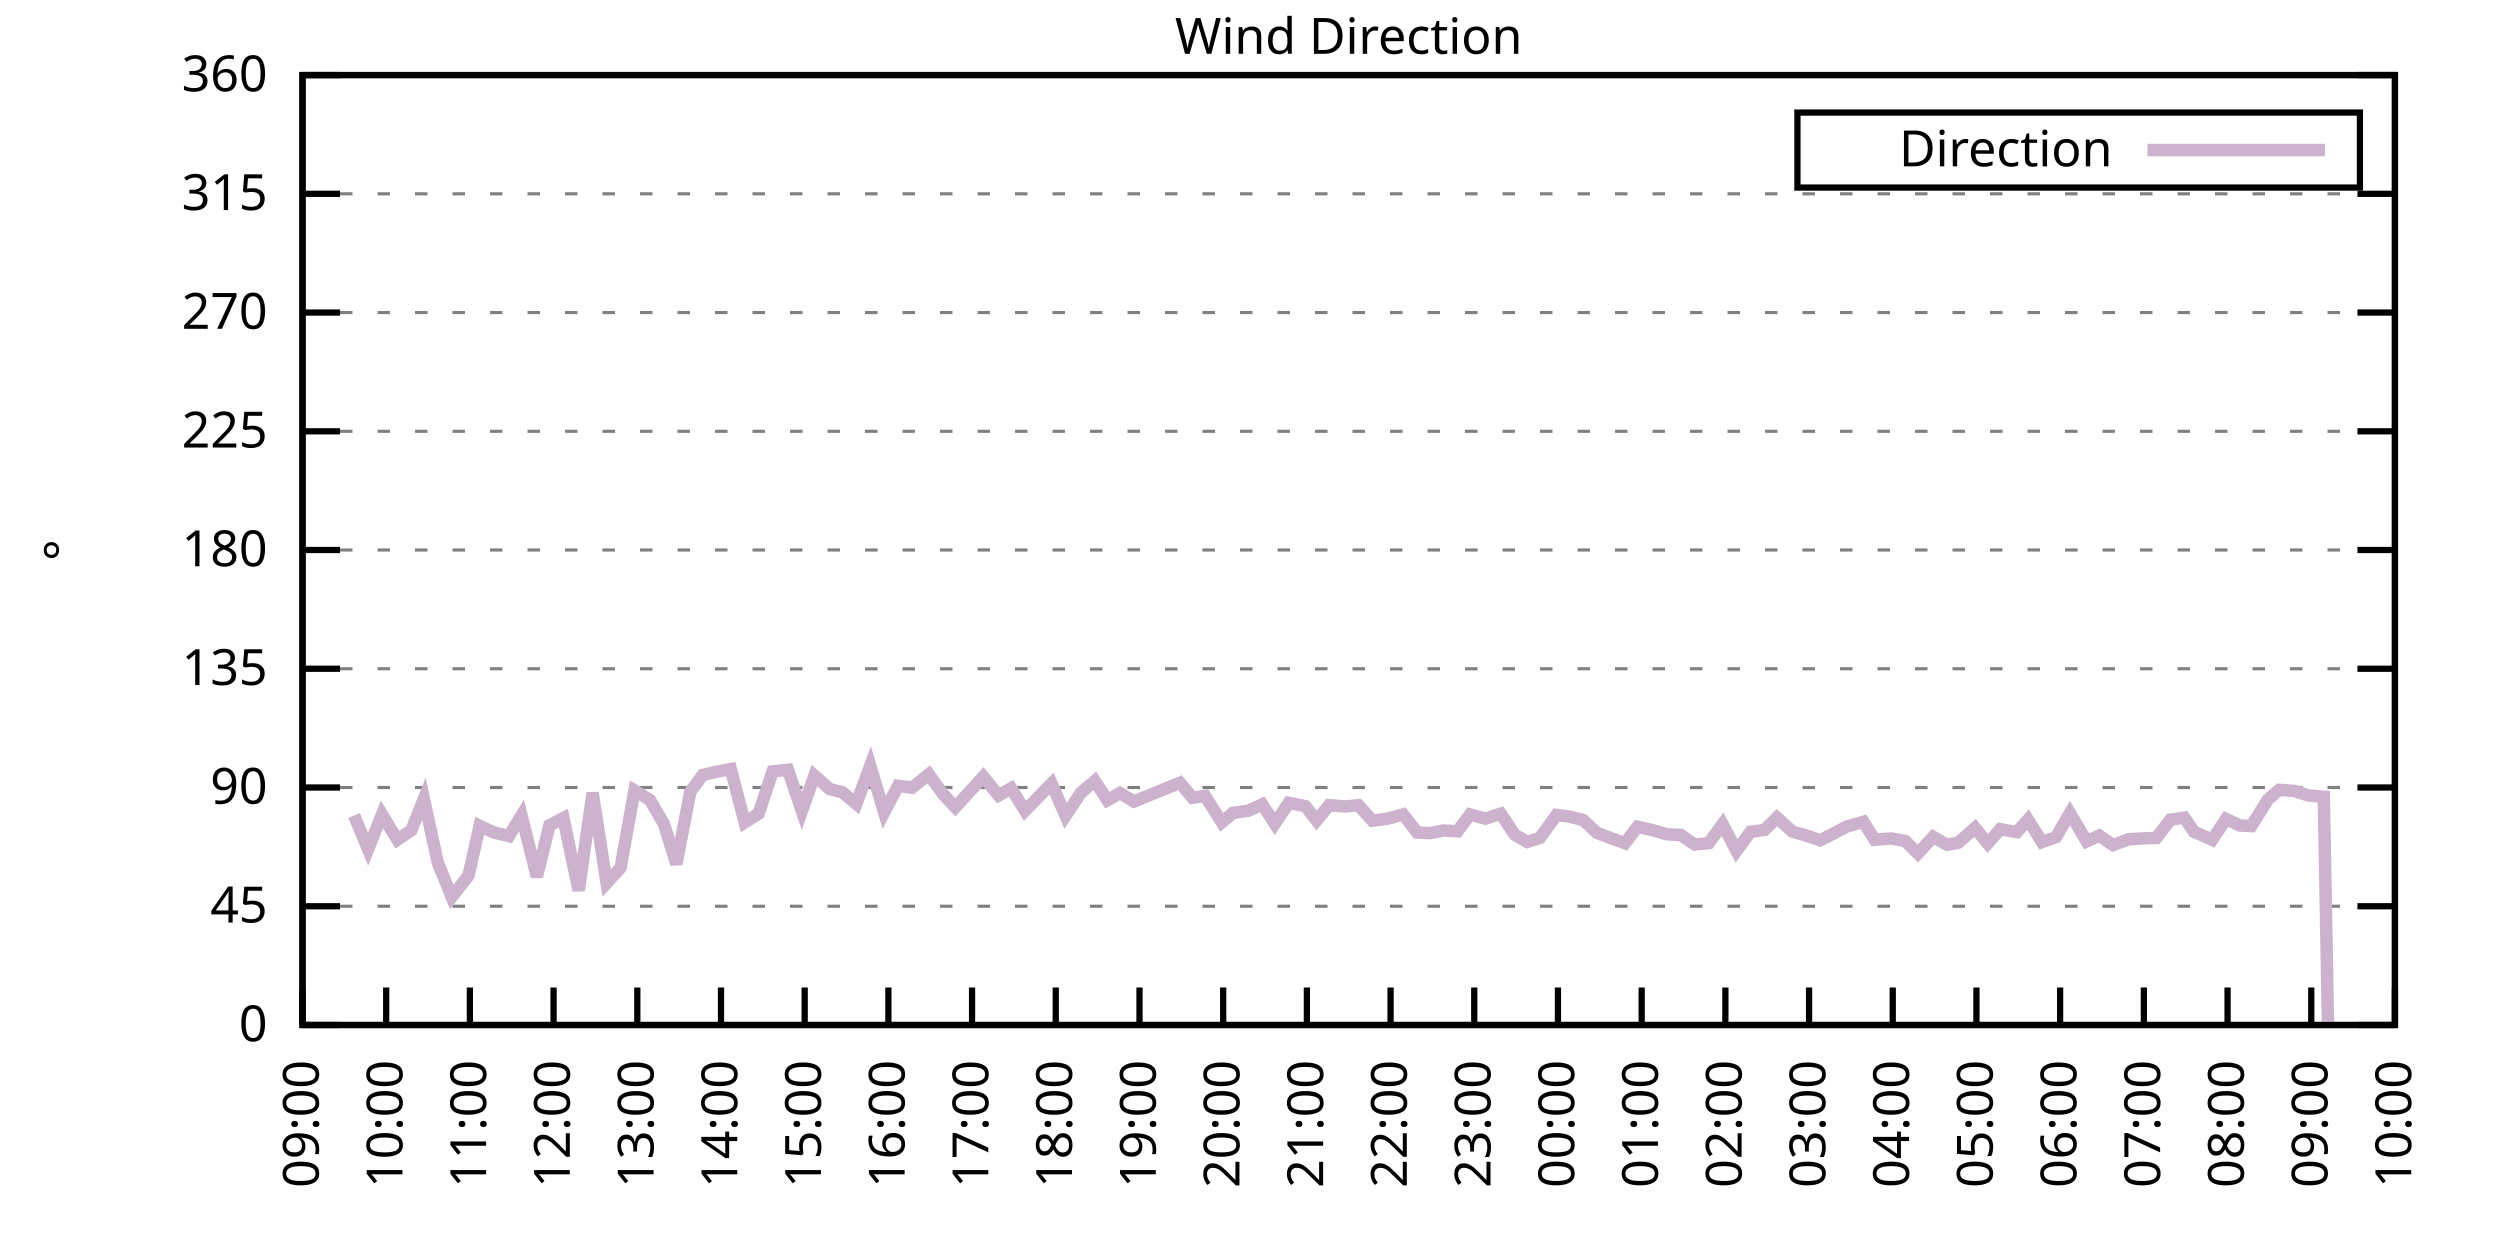
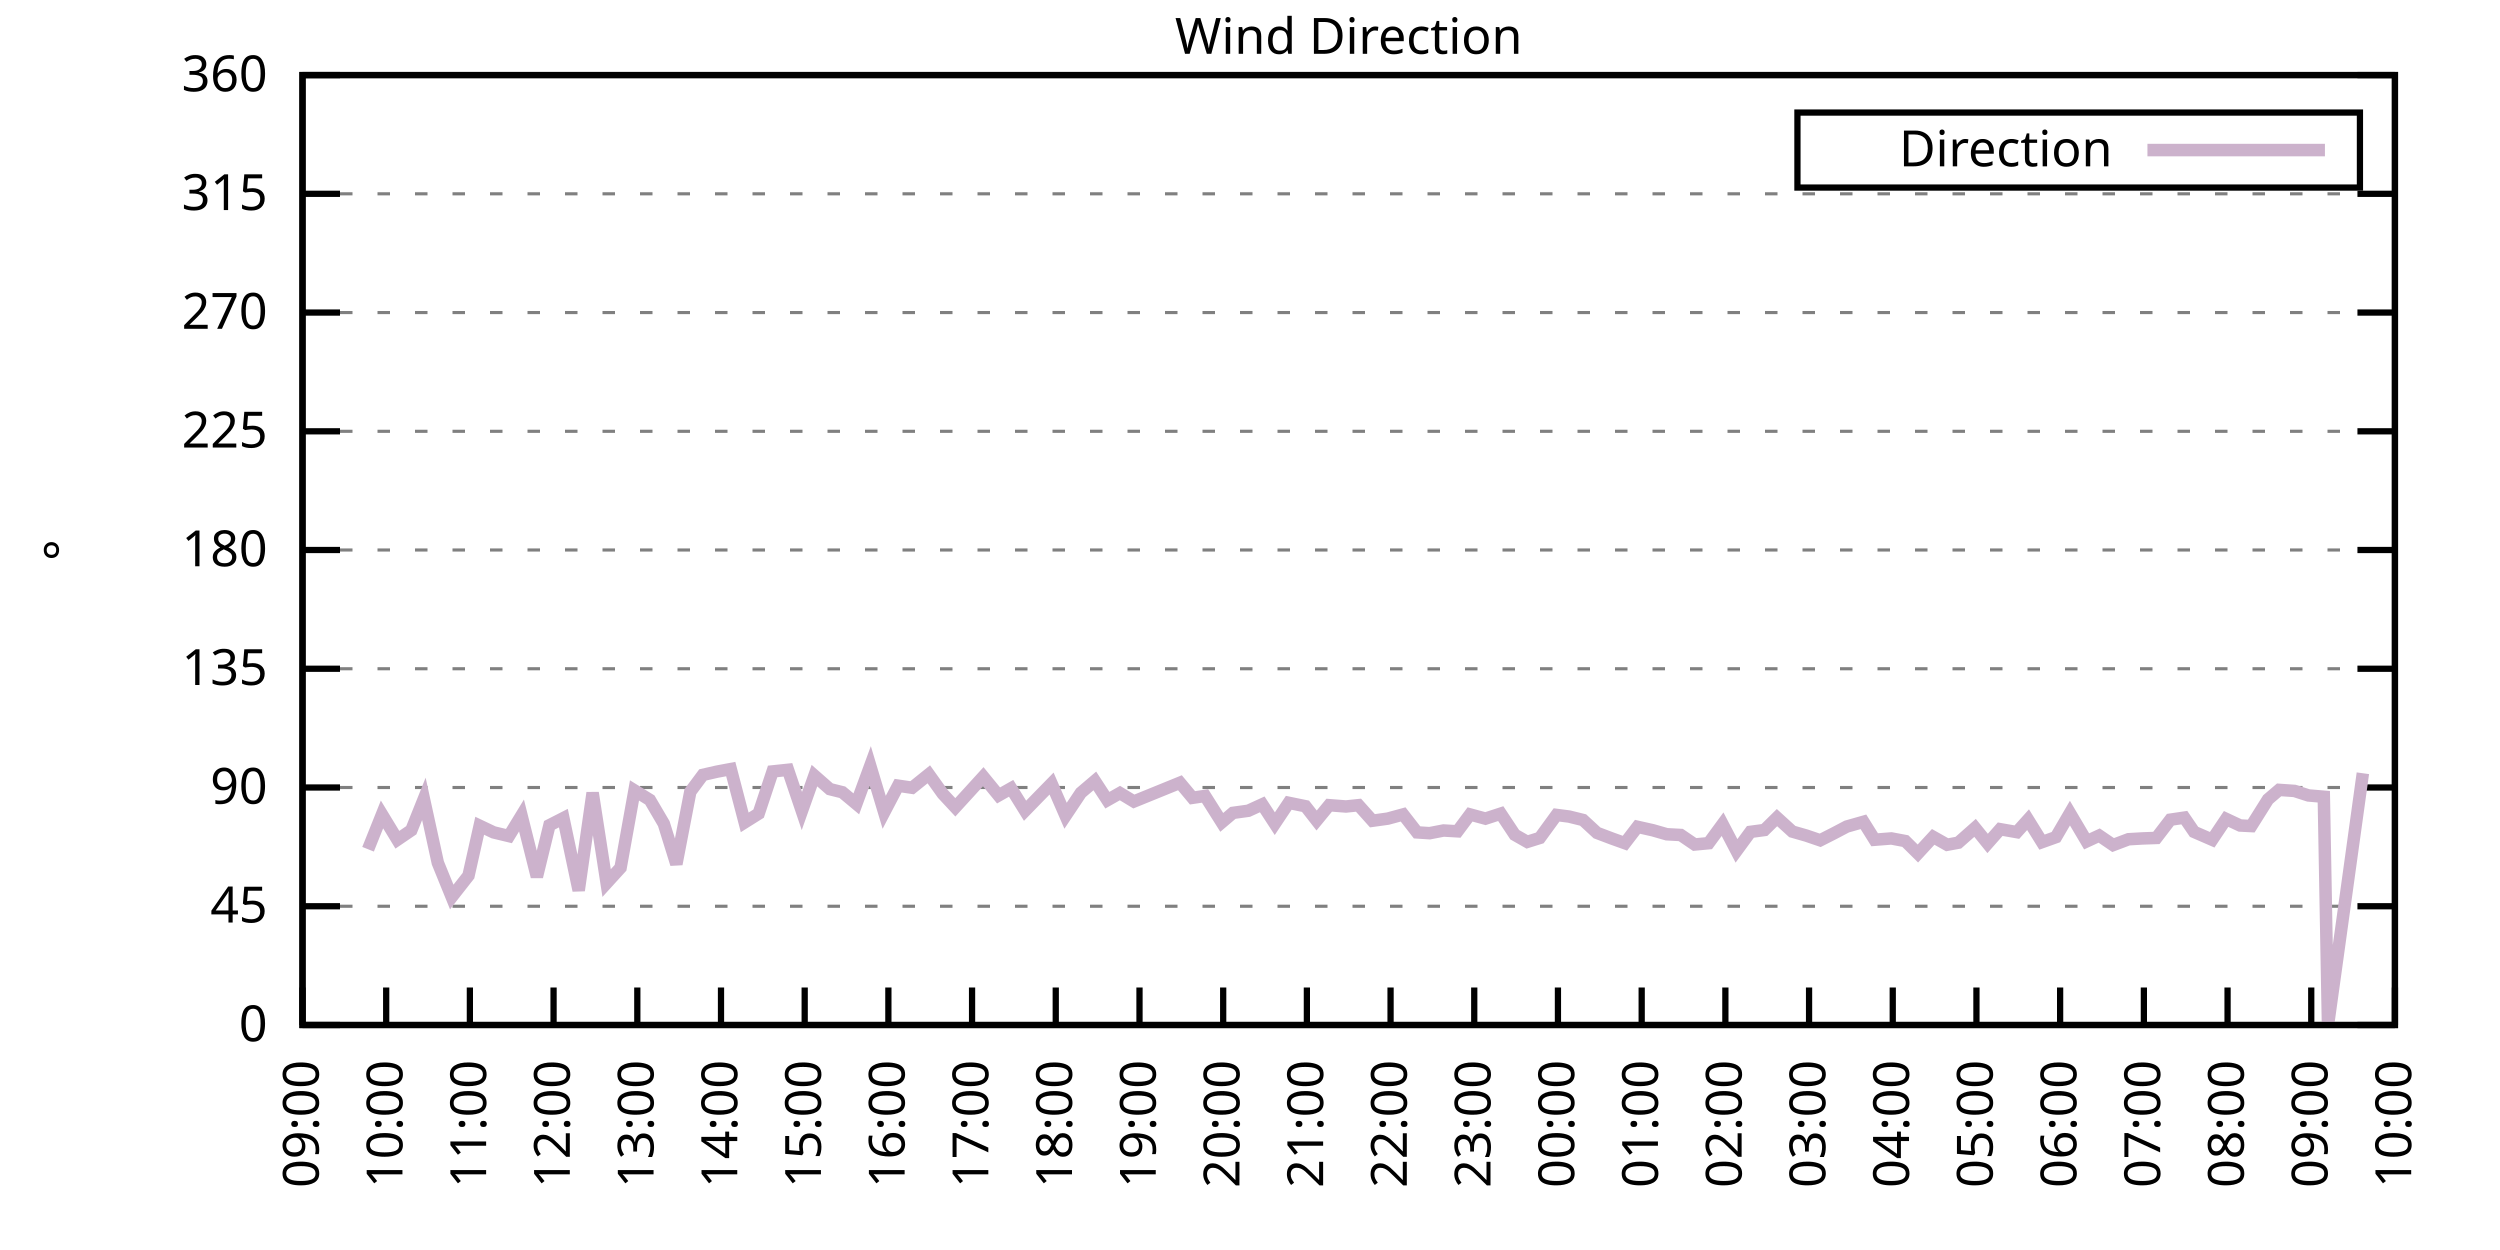
<svg xmlns="http://www.w3.org/2000/svg" xmlns:xlink="http://www.w3.org/1999/xlink" width="400" height="200" viewBox="0 0 400 200">
  <g id="gnuplot_canvas">
    <rect x="0" y="0" width="400" height="200" fill="none" />
    <defs>
      <circle id="gpDot" r="0.5" stroke-width="0.5" stroke="currentColor" />
      <path id="gpPt0" stroke-width="0.333" stroke="currentColor" d="M-1,0 h2 M0,-1 v2" />
      <path id="gpPt1" stroke-width="0.333" stroke="currentColor" d="M-1,-1 L1,1 M1,-1 L-1,1" />
      <path id="gpPt2" stroke-width="0.333" stroke="currentColor" d="M-1,0 L1,0 M0,-1 L0,1 M-1,-1 L1,1 M-1,1 L1,-1" />
      <rect id="gpPt3" stroke-width="0.333" stroke="currentColor" x="-1" y="-1" width="2" height="2" />
      <rect id="gpPt4" stroke-width="0.333" stroke="currentColor" fill="currentColor" x="-1" y="-1" width="2" height="2" />
      <circle id="gpPt5" stroke-width="0.333" stroke="currentColor" cx="0" cy="0" r="1" />
      <use xlink:href="#gpPt5" id="gpPt6" fill="currentColor" stroke="none" />
      <path id="gpPt7" stroke-width="0.333" stroke="currentColor" d="M0,-1.33 L-1.33,0.67 L1.33,0.67 z" />
      <use xlink:href="#gpPt7" id="gpPt8" fill="currentColor" stroke="none" />
      <use xlink:href="#gpPt7" id="gpPt9" stroke="currentColor" transform="rotate(180)" />
      <use xlink:href="#gpPt9" id="gpPt10" fill="currentColor" stroke="none" />
      <use xlink:href="#gpPt3" id="gpPt11" stroke="currentColor" transform="rotate(45)" />
      <use xlink:href="#gpPt11" id="gpPt12" fill="currentColor" stroke="none" />
      <path id="gpPt13" stroke-width="0.333" stroke="currentColor" d="M0,1.330 L1.265,0.411 L0.782,-1.067 L-0.782,-1.076 L-1.265,0.411 z" />
      <use xlink:href="#gpPt13" id="gpPt14" fill="currentColor" stroke="none" />
      <filter id="textbox" filterUnits="objectBoundingBox" x="0" y="0" height="1" width="1">
        <feFlood flood-color="white" flood-opacity="1" result="bgnd" />
        <feComposite in="SourceGraphic" in2="bgnd" operator="atop" />
      </filter>
      <filter id="greybox" filterUnits="objectBoundingBox" x="0" y="0" height="1" width="1">
        <feFlood flood-color="lightgrey" flood-opacity="1" result="grey" />
        <feComposite in="SourceGraphic" in2="grey" operator="atop" />
      </filter>
    </defs>
    <g fill="none" color="white" stroke="currentColor" stroke-width="1.00" stroke-linecap="butt" stroke-linejoin="miter">
</g>
    <g fill="none" color="black" stroke="currentColor" stroke-width="1.00" stroke-linecap="butt" stroke-linejoin="miter">
      <g stroke="none" shape-rendering="crispEdges">
        <polygon fill="rgb(255, 255, 255)" points="48.40,164.00 383.18,164.00 383.18,12.02 48.40,12.02 " />
      </g>
    </g>
    <g fill="none" color="black" stroke="currentColor" stroke-width="1.00" stroke-linecap="butt" stroke-linejoin="miter">
</g>
    <g fill="none" color="black" stroke="black" stroke-width="0.50" stroke-linecap="butt" stroke-linejoin="miter">
</g>
    <g fill="none" color="gray" stroke="currentColor" stroke-width="0.50" stroke-linecap="butt" stroke-linejoin="miter">
      <path stroke="gray" stroke-dasharray="2,4" class="gridline" d="M48.40,164.00 L383.19,164.00  " />
    </g>
    <g fill="none" color="gray" stroke="gray" stroke-width="1.00" stroke-linecap="butt" stroke-linejoin="miter">
</g>
    <g fill="none" color="black" stroke="currentColor" stroke-width="1.00" stroke-linecap="butt" stroke-linejoin="miter">
      <path stroke="black" d="M48.40,164.00 L54.40,164.00 M383.19,164.00 L377.19,164.00  " />
      <g transform="translate(42.80,166.60)" stroke="none" fill="black" font-family="Sans" font-size="8.00" text-anchor="end">
        <text>
          <tspan font-family="Sans"> 0</tspan>
        </text>
      </g>
    </g>
    <g fill="none" color="black" stroke="currentColor" stroke-width="1.00" stroke-linecap="butt" stroke-linejoin="miter">
</g>
    <g fill="none" color="black" stroke="black" stroke-width="0.50" stroke-linecap="butt" stroke-linejoin="miter">
</g>
    <g fill="none" color="gray" stroke="currentColor" stroke-width="0.50" stroke-linecap="butt" stroke-linejoin="miter">
      <path stroke="gray" stroke-dasharray="2,4" class="gridline" d="M48.40,145.00 L383.19,145.00  " />
    </g>
    <g fill="none" color="gray" stroke="gray" stroke-width="1.00" stroke-linecap="butt" stroke-linejoin="miter">
</g>
    <g fill="none" color="black" stroke="currentColor" stroke-width="1.00" stroke-linecap="butt" stroke-linejoin="miter">
      <path stroke="black" d="M48.40,145.00 L54.40,145.00 M383.19,145.00 L377.19,145.00  " />
      <g transform="translate(42.80,147.60)" stroke="none" fill="black" font-family="Sans" font-size="8.00" text-anchor="end">
        <text>
          <tspan font-family="Sans"> 45</tspan>
        </text>
      </g>
    </g>
    <g fill="none" color="black" stroke="currentColor" stroke-width="1.00" stroke-linecap="butt" stroke-linejoin="miter">
</g>
    <g fill="none" color="black" stroke="black" stroke-width="0.50" stroke-linecap="butt" stroke-linejoin="miter">
</g>
    <g fill="none" color="gray" stroke="currentColor" stroke-width="0.50" stroke-linecap="butt" stroke-linejoin="miter">
      <path stroke="gray" stroke-dasharray="2,4" class="gridline" d="M48.40,126.00 L383.19,126.00  " />
    </g>
    <g fill="none" color="gray" stroke="gray" stroke-width="1.00" stroke-linecap="butt" stroke-linejoin="miter">
</g>
    <g fill="none" color="black" stroke="currentColor" stroke-width="1.00" stroke-linecap="butt" stroke-linejoin="miter">
      <path stroke="black" d="M48.40,126.00 L54.40,126.00 M383.19,126.00 L377.19,126.00  " />
      <g transform="translate(42.80,128.60)" stroke="none" fill="black" font-family="Sans" font-size="8.00" text-anchor="end">
        <text>
          <tspan font-family="Sans"> 90</tspan>
        </text>
      </g>
    </g>
    <g fill="none" color="black" stroke="currentColor" stroke-width="1.00" stroke-linecap="butt" stroke-linejoin="miter">
</g>
    <g fill="none" color="black" stroke="black" stroke-width="0.50" stroke-linecap="butt" stroke-linejoin="miter">
</g>
    <g fill="none" color="gray" stroke="currentColor" stroke-width="0.50" stroke-linecap="butt" stroke-linejoin="miter">
      <path stroke="gray" stroke-dasharray="2,4" class="gridline" d="M48.40,107.00 L383.19,107.00  " />
    </g>
    <g fill="none" color="gray" stroke="gray" stroke-width="1.00" stroke-linecap="butt" stroke-linejoin="miter">
</g>
    <g fill="none" color="black" stroke="currentColor" stroke-width="1.00" stroke-linecap="butt" stroke-linejoin="miter">
      <path stroke="black" d="M48.40,107.00 L54.40,107.00 M383.19,107.00 L377.19,107.00  " />
      <g transform="translate(42.80,109.60)" stroke="none" fill="black" font-family="Sans" font-size="8.00" text-anchor="end">
        <text>
          <tspan font-family="Sans"> 135</tspan>
        </text>
      </g>
    </g>
    <g fill="none" color="black" stroke="currentColor" stroke-width="1.00" stroke-linecap="butt" stroke-linejoin="miter">
</g>
    <g fill="none" color="black" stroke="black" stroke-width="0.50" stroke-linecap="butt" stroke-linejoin="miter">
</g>
    <g fill="none" color="gray" stroke="currentColor" stroke-width="0.50" stroke-linecap="butt" stroke-linejoin="miter">
      <path stroke="gray" stroke-dasharray="2,4" class="gridline" d="M48.40,88.00 L383.19,88.00  " />
    </g>
    <g fill="none" color="gray" stroke="gray" stroke-width="1.00" stroke-linecap="butt" stroke-linejoin="miter">
</g>
    <g fill="none" color="black" stroke="currentColor" stroke-width="1.00" stroke-linecap="butt" stroke-linejoin="miter">
      <path stroke="black" d="M48.40,88.00 L54.40,88.00 M383.19,88.00 L377.19,88.00  " />
      <g transform="translate(42.80,90.60)" stroke="none" fill="black" font-family="Sans" font-size="8.00" text-anchor="end">
        <text>
          <tspan font-family="Sans"> 180</tspan>
        </text>
      </g>
    </g>
    <g fill="none" color="black" stroke="currentColor" stroke-width="1.00" stroke-linecap="butt" stroke-linejoin="miter">
</g>
    <g fill="none" color="black" stroke="black" stroke-width="0.50" stroke-linecap="butt" stroke-linejoin="miter">
</g>
    <g fill="none" color="gray" stroke="currentColor" stroke-width="0.50" stroke-linecap="butt" stroke-linejoin="miter">
      <path stroke="gray" stroke-dasharray="2,4" class="gridline" d="M48.40,69.01 L383.19,69.01  " />
    </g>
    <g fill="none" color="gray" stroke="gray" stroke-width="1.00" stroke-linecap="butt" stroke-linejoin="miter">
</g>
    <g fill="none" color="black" stroke="currentColor" stroke-width="1.00" stroke-linecap="butt" stroke-linejoin="miter">
      <path stroke="black" d="M48.40,69.01 L54.40,69.01 M383.19,69.01 L377.19,69.01  " />
      <g transform="translate(42.80,71.61)" stroke="none" fill="black" font-family="Sans" font-size="8.00" text-anchor="end">
        <text>
          <tspan font-family="Sans"> 225</tspan>
        </text>
      </g>
    </g>
    <g fill="none" color="black" stroke="currentColor" stroke-width="1.00" stroke-linecap="butt" stroke-linejoin="miter">
</g>
    <g fill="none" color="black" stroke="black" stroke-width="0.50" stroke-linecap="butt" stroke-linejoin="miter">
</g>
    <g fill="none" color="gray" stroke="currentColor" stroke-width="0.50" stroke-linecap="butt" stroke-linejoin="miter">
      <path stroke="gray" stroke-dasharray="2,4" class="gridline" d="M48.40,50.01 L383.19,50.01  " />
    </g>
    <g fill="none" color="gray" stroke="gray" stroke-width="1.00" stroke-linecap="butt" stroke-linejoin="miter">
</g>
    <g fill="none" color="black" stroke="currentColor" stroke-width="1.00" stroke-linecap="butt" stroke-linejoin="miter">
      <path stroke="black" d="M48.40,50.01 L54.40,50.01 M383.19,50.01 L377.19,50.01  " />
      <g transform="translate(42.80,52.61)" stroke="none" fill="black" font-family="Sans" font-size="8.00" text-anchor="end">
        <text>
          <tspan font-family="Sans"> 270</tspan>
        </text>
      </g>
    </g>
    <g fill="none" color="black" stroke="currentColor" stroke-width="1.00" stroke-linecap="butt" stroke-linejoin="miter">
</g>
    <g fill="none" color="black" stroke="black" stroke-width="0.50" stroke-linecap="butt" stroke-linejoin="miter">
</g>
    <g fill="none" color="gray" stroke="currentColor" stroke-width="0.50" stroke-linecap="butt" stroke-linejoin="miter">
      <path stroke="gray" stroke-dasharray="2,4" class="gridline" d="M48.40,31.01 L383.19,31.01  " />
    </g>
    <g fill="none" color="gray" stroke="gray" stroke-width="1.00" stroke-linecap="butt" stroke-linejoin="miter">
</g>
    <g fill="none" color="black" stroke="currentColor" stroke-width="1.00" stroke-linecap="butt" stroke-linejoin="miter">
      <path stroke="black" d="M48.40,31.01 L54.40,31.01 M383.19,31.01 L377.19,31.01  " />
      <g transform="translate(42.80,33.61)" stroke="none" fill="black" font-family="Sans" font-size="8.00" text-anchor="end">
        <text>
          <tspan font-family="Sans"> 315</tspan>
        </text>
      </g>
    </g>
    <g fill="none" color="black" stroke="currentColor" stroke-width="1.00" stroke-linecap="butt" stroke-linejoin="miter">
</g>
    <g fill="none" color="black" stroke="black" stroke-width="0.50" stroke-linecap="butt" stroke-linejoin="miter">
</g>
    <g fill="none" color="gray" stroke="currentColor" stroke-width="0.50" stroke-linecap="butt" stroke-linejoin="miter">
      <path stroke="gray" stroke-dasharray="2,4" class="gridline" d="M48.40,12.01 L383.19,12.01  " />
    </g>
    <g fill="none" color="gray" stroke="gray" stroke-width="1.00" stroke-linecap="butt" stroke-linejoin="miter">
</g>
    <g fill="none" color="black" stroke="currentColor" stroke-width="1.00" stroke-linecap="butt" stroke-linejoin="miter">
      <path stroke="black" d="M48.40,12.01 L54.40,12.01 M383.19,12.01 L377.19,12.01  " />
      <g transform="translate(42.80,14.61)" stroke="none" fill="black" font-family="Sans" font-size="8.00" text-anchor="end">
        <text>
          <tspan font-family="Sans"> 360</tspan>
        </text>
      </g>
    </g>
    <g fill="none" color="black" stroke="currentColor" stroke-width="1.00" stroke-linecap="butt" stroke-linejoin="miter">
      <path stroke="black" d="M48.40,164.00 L48.40,158.00  " />
      <g transform="translate(51.00,169.60) rotate(270.00)" stroke="none" fill="black" font-family="Sans" font-size="8.00" text-anchor="end">
        <text>
          <tspan font-family="Sans">09:00</tspan>
        </text>
      </g>
    </g>
    <g fill="none" color="black" stroke="currentColor" stroke-width="1.00" stroke-linecap="butt" stroke-linejoin="miter">
      <path stroke="black" d="M61.79,164.00 L61.79,158.00  " />
      <g transform="translate(64.39,169.60) rotate(270.00)" stroke="none" fill="black" font-family="Sans" font-size="8.00" text-anchor="end">
        <text>
          <tspan font-family="Sans">10:00</tspan>
        </text>
      </g>
    </g>
    <g fill="none" color="black" stroke="currentColor" stroke-width="1.00" stroke-linecap="butt" stroke-linejoin="miter">
      <path stroke="black" d="M75.18,164.00 L75.18,158.00  " />
      <g transform="translate(77.78,169.60) rotate(270.00)" stroke="none" fill="black" font-family="Sans" font-size="8.00" text-anchor="end">
        <text>
          <tspan font-family="Sans">11:00</tspan>
        </text>
      </g>
    </g>
    <g fill="none" color="black" stroke="currentColor" stroke-width="1.00" stroke-linecap="butt" stroke-linejoin="miter">
      <path stroke="black" d="M88.57,164.00 L88.57,158.00  " />
      <g transform="translate(91.17,169.60) rotate(270.00)" stroke="none" fill="black" font-family="Sans" font-size="8.00" text-anchor="end">
        <text>
          <tspan font-family="Sans">12:00</tspan>
        </text>
      </g>
    </g>
    <g fill="none" color="black" stroke="currentColor" stroke-width="1.00" stroke-linecap="butt" stroke-linejoin="miter">
      <path stroke="black" d="M101.97,164.00 L101.97,158.00  " />
      <g transform="translate(104.57,169.60) rotate(270.00)" stroke="none" fill="black" font-family="Sans" font-size="8.00" text-anchor="end">
        <text>
          <tspan font-family="Sans">13:00</tspan>
        </text>
      </g>
    </g>
    <g fill="none" color="black" stroke="currentColor" stroke-width="1.00" stroke-linecap="butt" stroke-linejoin="miter">
      <path stroke="black" d="M115.36,164.00 L115.36,158.00  " />
      <g transform="translate(117.96,169.60) rotate(270.00)" stroke="none" fill="black" font-family="Sans" font-size="8.00" text-anchor="end">
        <text>
          <tspan font-family="Sans">14:00</tspan>
        </text>
      </g>
    </g>
    <g fill="none" color="black" stroke="currentColor" stroke-width="1.00" stroke-linecap="butt" stroke-linejoin="miter">
      <path stroke="black" d="M128.75,164.00 L128.75,158.00  " />
      <g transform="translate(131.35,169.60) rotate(270.00)" stroke="none" fill="black" font-family="Sans" font-size="8.00" text-anchor="end">
        <text>
          <tspan font-family="Sans">15:00</tspan>
        </text>
      </g>
    </g>
    <g fill="none" color="black" stroke="currentColor" stroke-width="1.00" stroke-linecap="butt" stroke-linejoin="miter">
      <path stroke="black" d="M142.14,164.00 L142.14,158.00  " />
      <g transform="translate(144.74,169.60) rotate(270.00)" stroke="none" fill="black" font-family="Sans" font-size="8.00" text-anchor="end">
        <text>
          <tspan font-family="Sans">16:00</tspan>
        </text>
      </g>
    </g>
    <g fill="none" color="black" stroke="currentColor" stroke-width="1.00" stroke-linecap="butt" stroke-linejoin="miter">
      <path stroke="black" d="M155.53,164.00 L155.53,158.00  " />
      <g transform="translate(158.13,169.60) rotate(270.00)" stroke="none" fill="black" font-family="Sans" font-size="8.00" text-anchor="end">
        <text>
          <tspan font-family="Sans">17:00</tspan>
        </text>
      </g>
    </g>
    <g fill="none" color="black" stroke="currentColor" stroke-width="1.00" stroke-linecap="butt" stroke-linejoin="miter">
      <path stroke="black" d="M168.92,164.00 L168.92,158.00  " />
      <g transform="translate(171.52,169.60) rotate(270.00)" stroke="none" fill="black" font-family="Sans" font-size="8.00" text-anchor="end">
        <text>
          <tspan font-family="Sans">18:00</tspan>
        </text>
      </g>
    </g>
    <g fill="none" color="black" stroke="currentColor" stroke-width="1.00" stroke-linecap="butt" stroke-linejoin="miter">
      <path stroke="black" d="M182.32,164.00 L182.32,158.00  " />
      <g transform="translate(184.92,169.60) rotate(270.00)" stroke="none" fill="black" font-family="Sans" font-size="8.00" text-anchor="end">
        <text>
          <tspan font-family="Sans">19:00</tspan>
        </text>
      </g>
    </g>
    <g fill="none" color="black" stroke="currentColor" stroke-width="1.00" stroke-linecap="butt" stroke-linejoin="miter">
      <path stroke="black" d="M195.71,164.00 L195.71,158.00  " />
      <g transform="translate(198.31,169.60) rotate(270.00)" stroke="none" fill="black" font-family="Sans" font-size="8.00" text-anchor="end">
        <text>
          <tspan font-family="Sans">20:00</tspan>
        </text>
      </g>
    </g>
    <g fill="none" color="black" stroke="currentColor" stroke-width="1.00" stroke-linecap="butt" stroke-linejoin="miter">
      <path stroke="black" d="M209.10,164.00 L209.10,158.00  " />
      <g transform="translate(211.70,169.60) rotate(270.00)" stroke="none" fill="black" font-family="Sans" font-size="8.00" text-anchor="end">
        <text>
          <tspan font-family="Sans">21:00</tspan>
        </text>
      </g>
    </g>
    <g fill="none" color="black" stroke="currentColor" stroke-width="1.00" stroke-linecap="butt" stroke-linejoin="miter">
      <path stroke="black" d="M222.49,164.00 L222.49,158.00  " />
      <g transform="translate(225.09,169.60) rotate(270.00)" stroke="none" fill="black" font-family="Sans" font-size="8.00" text-anchor="end">
        <text>
          <tspan font-family="Sans">22:00</tspan>
        </text>
      </g>
    </g>
    <g fill="none" color="black" stroke="currentColor" stroke-width="1.00" stroke-linecap="butt" stroke-linejoin="miter">
      <path stroke="black" d="M235.88,164.00 L235.88,158.00  " />
      <g transform="translate(238.48,169.60) rotate(270.00)" stroke="none" fill="black" font-family="Sans" font-size="8.00" text-anchor="end">
        <text>
          <tspan font-family="Sans">23:00</tspan>
        </text>
      </g>
    </g>
    <g fill="none" color="black" stroke="currentColor" stroke-width="1.00" stroke-linecap="butt" stroke-linejoin="miter">
      <path stroke="black" d="M249.27,164.00 L249.27,158.00  " />
      <g transform="translate(251.87,169.60) rotate(270.00)" stroke="none" fill="black" font-family="Sans" font-size="8.00" text-anchor="end">
        <text>
          <tspan font-family="Sans">00:00</tspan>
        </text>
      </g>
    </g>
    <g fill="none" color="black" stroke="currentColor" stroke-width="1.00" stroke-linecap="butt" stroke-linejoin="miter">
      <path stroke="black" d="M262.67,164.00 L262.67,158.00  " />
      <g transform="translate(265.27,169.60) rotate(270.00)" stroke="none" fill="black" font-family="Sans" font-size="8.00" text-anchor="end">
        <text>
          <tspan font-family="Sans">01:00</tspan>
        </text>
      </g>
    </g>
    <g fill="none" color="black" stroke="currentColor" stroke-width="1.00" stroke-linecap="butt" stroke-linejoin="miter">
      <path stroke="black" d="M276.06,164.00 L276.06,158.00  " />
      <g transform="translate(278.66,169.60) rotate(270.00)" stroke="none" fill="black" font-family="Sans" font-size="8.00" text-anchor="end">
        <text>
          <tspan font-family="Sans">02:00</tspan>
        </text>
      </g>
    </g>
    <g fill="none" color="black" stroke="currentColor" stroke-width="1.00" stroke-linecap="butt" stroke-linejoin="miter">
      <path stroke="black" d="M289.45,164.00 L289.45,158.00  " />
      <g transform="translate(292.05,169.60) rotate(270.00)" stroke="none" fill="black" font-family="Sans" font-size="8.00" text-anchor="end">
        <text>
          <tspan font-family="Sans">03:00</tspan>
        </text>
      </g>
    </g>
    <g fill="none" color="black" stroke="currentColor" stroke-width="1.00" stroke-linecap="butt" stroke-linejoin="miter">
      <path stroke="black" d="M302.84,164.00 L302.84,158.00  " />
      <g transform="translate(305.44,169.60) rotate(270.00)" stroke="none" fill="black" font-family="Sans" font-size="8.00" text-anchor="end">
        <text>
          <tspan font-family="Sans">04:00</tspan>
        </text>
      </g>
    </g>
    <g fill="none" color="black" stroke="currentColor" stroke-width="1.00" stroke-linecap="butt" stroke-linejoin="miter">
      <path stroke="black" d="M316.23,164.00 L316.23,158.00  " />
      <g transform="translate(318.83,169.60) rotate(270.00)" stroke="none" fill="black" font-family="Sans" font-size="8.00" text-anchor="end">
        <text>
          <tspan font-family="Sans">05:00</tspan>
        </text>
      </g>
    </g>
    <g fill="none" color="black" stroke="currentColor" stroke-width="1.00" stroke-linecap="butt" stroke-linejoin="miter">
      <path stroke="black" d="M329.62,164.00 L329.62,158.00  " />
      <g transform="translate(332.22,169.60) rotate(270.00)" stroke="none" fill="black" font-family="Sans" font-size="8.00" text-anchor="end">
        <text>
          <tspan font-family="Sans">06:00</tspan>
        </text>
      </g>
    </g>
    <g fill="none" color="black" stroke="currentColor" stroke-width="1.00" stroke-linecap="butt" stroke-linejoin="miter">
      <path stroke="black" d="M343.02,164.00 L343.02,158.00  " />
      <g transform="translate(345.62,169.60) rotate(270.00)" stroke="none" fill="black" font-family="Sans" font-size="8.00" text-anchor="end">
        <text>
          <tspan font-family="Sans">07:00</tspan>
        </text>
      </g>
    </g>
    <g fill="none" color="black" stroke="currentColor" stroke-width="1.00" stroke-linecap="butt" stroke-linejoin="miter">
      <path stroke="black" d="M356.41,164.00 L356.41,158.00  " />
      <g transform="translate(359.01,169.60) rotate(270.00)" stroke="none" fill="black" font-family="Sans" font-size="8.00" text-anchor="end">
        <text>
          <tspan font-family="Sans">08:00</tspan>
        </text>
      </g>
    </g>
    <g fill="none" color="black" stroke="currentColor" stroke-width="1.00" stroke-linecap="butt" stroke-linejoin="miter">
      <path stroke="black" d="M369.80,164.00 L369.80,158.00  " />
      <g transform="translate(372.40,169.60) rotate(270.00)" stroke="none" fill="black" font-family="Sans" font-size="8.00" text-anchor="end">
        <text>
          <tspan font-family="Sans">09:00</tspan>
        </text>
      </g>
    </g>
    <g fill="none" color="black" stroke="currentColor" stroke-width="1.00" stroke-linecap="butt" stroke-linejoin="miter">
      <path stroke="black" d="M383.19,164.00 L383.19,158.00  " />
      <g transform="translate(385.79,169.60) rotate(270.00)" stroke="none" fill="black" font-family="Sans" font-size="8.00" text-anchor="end">
        <text>
          <tspan font-family="Sans">10:00</tspan>
        </text>
      </g>
    </g>
    <g fill="none" color="black" stroke="currentColor" stroke-width="1.00" stroke-linecap="butt" stroke-linejoin="miter">
</g>
    <g fill="none" color="black" stroke="currentColor" stroke-width="1.00" stroke-linecap="butt" stroke-linejoin="miter">
      <path stroke="black" d="M48.40,12.01 L48.40,164.00 L383.19,164.00 L383.19,12.01 L48.40,12.01 Z  " />
    </g>
    <g fill="none" color="black" stroke="currentColor" stroke-width="1.00" stroke-linecap="butt" stroke-linejoin="miter">
</g>
    <g fill="none" color="black" stroke="currentColor" stroke-width="1.00" stroke-linecap="butt" stroke-linejoin="miter">
      <path stroke="black" d="M287.59,30.01 L287.59,18.01 L377.59,18.01 L377.59,30.01 L287.59,30.01 Z  " />
    </g>
    <g id="Wind_direction_plot_1">
      <g fill="none" color="white" stroke="black" stroke-width="2.00" stroke-linecap="butt" stroke-linejoin="miter">
</g>
      <g fill="none" color="black" stroke="currentColor" stroke-width="2.00" stroke-linecap="butt" stroke-linejoin="miter">
        <g transform="translate(337.99,26.61)" stroke="none" fill="black" font-family="Sans" font-size="8.00" text-anchor="end">
          <text>
            <tspan font-family="Sans">Direction</tspan>
          </text>
        </g>
      </g>
      <g fill="none" color="black" stroke="currentColor" stroke-width="2.00" stroke-linecap="butt" stroke-linejoin="miter">
-         <path stroke="rgb(204, 178, 204)" d="M343.59,24.01 L371.99,24.01 M56.66,130.48 L58.89,135.88 L61.12,130.31 L63.58,134.36 L65.81,132.84 L67.82,127.82   L70.05,138.04 L72.28,143.52 L74.96,140.10 L76.75,132.12 L78.98,133.18 L81.43,133.77 L83.44,130.48 L85.90,140.27   L87.91,132.04 L90.14,130.90 L92.59,142.47 L94.82,126.85 L97.06,141.29 L99.29,138.84 L101.52,126.47 L103.98,127.99   L106.21,131.79 L108.22,138.25 L110.45,126.68 L112.46,123.98 L114.69,123.47 L116.92,123.05 L119.15,131.58 L121.38,130.18   L123.62,123.43 L126.07,123.17 L128.30,129.76 L130.31,124.10 L132.77,126.26 L134.78,126.76 L137.01,128.62 L139.24,122.54   L141.47,129.97 L143.70,125.71 L145.94,126.04 L148.61,123.89 L150.85,127.02 L152.85,129.17 L155.09,126.72 L157.32,124.27   L159.77,127.27 L161.78,126.13 L164.01,129.72 L166.02,127.65 L168.25,125.37 L170.49,130.52 L172.94,126.85 L175.17,124.95   L177.18,128.03 L179.19,126.89 L181.42,128.24 L188.79,125.24 L190.80,127.65 L192.81,127.35 L195.48,131.58 L197.27,130.06   L199.73,129.72 L201.96,128.70 L203.97,131.79 L206.20,128.45 L208.88,129.00 L210.66,131.28 L212.67,128.83 L215.35,129.04   L217.36,128.83 L219.59,131.32 L222.04,130.98 L224.50,130.31 L226.73,133.18 L228.74,133.31 L230.97,132.88 L233.20,133.01   L235.21,130.31 L237.67,130.98 L240.12,130.18 L242.36,133.56 L244.36,134.70 L246.37,134.07 L249.05,130.39 L251.06,130.65   L253.29,131.20 L255.52,133.26 L257.98,134.19 L259.99,134.91 L262.00,132.29 L264.45,132.84 L266.68,133.48 L268.92,133.60   L271.15,135.12 L273.38,134.91 L275.61,131.87 L277.84,136.14 L280.07,133.10 L282.31,132.80 L284.32,130.82 L286.77,133.05   L289.00,133.69 L291.23,134.45 L293.47,133.31 L295.48,132.25 L298.15,131.49 L299.94,134.36 L302.62,134.15 L304.85,134.57   L306.86,136.56 L309.31,133.90 L311.54,135.16 L313.33,134.83 L316.01,132.46 L318.02,134.95 L320.03,132.67 L322.70,133.14   L324.49,131.15 L326.72,134.74 L328.95,133.94 L331.19,130.10 L333.86,134.62 L335.87,133.69 L338.10,135.21 L340.56,134.28   L342.79,134.15 L345.02,134.07 L347.26,131.15 L349.49,130.82 L351.05,133.10 L353.95,134.36 L356.18,131.03 L358.42,132.08   L360.20,132.17 L362.88,127.90 L364.66,126.38 L367.12,126.55 L369.35,127.27 L371.81,127.48 L372.48,164.00  " />
+         <path stroke="rgb(204, 178, 204)" d="M343.59,24.01 L371.99,24.01 M58.89,135.88 L61.12,130.31 L63.58,134.36 L65.81,132.84 L67.82,127.82 L70.05,138.04   L72.28,143.52 L74.96,140.10 L76.75,132.12 L78.98,133.18 L81.43,133.77 L83.44,130.48 L85.90,140.27 L87.91,132.04   L90.14,130.90 L92.59,142.47 L94.82,126.85 L97.06,141.29 L99.29,138.84 L101.52,126.47 L103.98,127.99 L106.21,131.79   L108.22,138.25 L110.45,126.68 L112.46,123.98 L114.69,123.47 L116.92,123.05 L119.15,131.58 L121.38,130.18 L123.62,123.43   L126.07,123.17 L128.30,129.76 L130.31,124.10 L132.77,126.26 L134.78,126.76 L137.01,128.62 L139.24,122.54 L141.47,129.97   L143.70,125.71 L145.94,126.04 L148.61,123.89 L150.85,127.02 L152.85,129.17 L155.09,126.72 L157.32,124.27 L159.77,127.27   L161.78,126.13 L164.01,129.72 L166.02,127.65 L168.25,125.37 L170.49,130.52 L172.94,126.85 L175.17,124.95 L177.18,128.03   L179.19,126.89 L181.42,128.24 L188.79,125.24 L190.80,127.65 L192.81,127.35 L195.48,131.58 L197.27,130.06 L199.73,129.72   L201.96,128.70 L203.97,131.79 L206.20,128.45 L208.88,129.00 L210.66,131.28 L212.67,128.83 L215.35,129.04 L217.36,128.83   L219.59,131.32 L222.04,130.98 L224.50,130.31 L226.73,133.18 L228.74,133.31 L230.97,132.88 L233.20,133.01 L235.21,130.31   L237.67,130.98 L240.12,130.18 L242.36,133.56 L244.36,134.70 L246.37,134.07 L249.05,130.39 L251.06,130.65 L253.29,131.20   L255.52,133.26 L257.98,134.19 L259.99,134.91 L262.00,132.29 L264.45,132.84 L266.68,133.48 L268.92,133.60 L271.15,135.12   L273.38,134.91 L275.61,131.87 L277.84,136.14 L280.07,133.10 L282.31,132.80 L284.32,130.82 L286.77,133.05 L289.00,133.69   L291.23,134.45 L293.47,133.31 L295.48,132.25 L298.15,131.49 L299.94,134.36 L302.62,134.15 L304.85,134.57 L306.86,136.56   L309.31,133.90 L311.54,135.16 L313.33,134.83 L316.01,132.46 L318.02,134.95 L320.03,132.67 L322.70,133.14 L324.49,131.15   L326.72,134.74 L328.95,133.94 L331.19,130.10 L333.86,134.62 L335.87,133.69 L338.10,135.21 L340.56,134.28 L342.79,134.15   L345.02,134.07 L347.26,131.15 L349.49,130.82 L351.05,133.10 L353.95,134.36 L356.18,131.03 L358.42,132.08 L360.20,132.17   L362.88,127.90 L364.66,126.38 L367.12,126.55 L369.35,127.27 L371.81,127.48 L372.48,164.00 L378.06,123.72  " />
      </g>
    </g>
    <g fill="none" color="black" stroke="currentColor" stroke-width="2.00" stroke-linecap="butt" stroke-linejoin="miter">
</g>
    <g fill="none" color="black" stroke="black" stroke-width="1.00" stroke-linecap="butt" stroke-linejoin="miter">
</g>
    <g fill="none" color="black" stroke="currentColor" stroke-width="1.00" stroke-linecap="butt" stroke-linejoin="miter">
      <path stroke="black" d="M48.40,12.01 L48.40,164.00 L383.19,164.00 L383.19,12.01 L48.40,12.01 Z  " />
      <g transform="translate(12.80,88.01) rotate(270.00)" stroke="none" fill="black" font-family="Sans" font-size="8.00" text-anchor="middle">
        <text>
          <tspan font-family="Sans">°</tspan>
        </text>
      </g>
    </g>
    <g fill="none" color="black" stroke="currentColor" stroke-width="1.00" stroke-linecap="butt" stroke-linejoin="miter">
</g>
    <g fill="none" color="black" stroke="currentColor" stroke-width="1.00" stroke-linecap="butt" stroke-linejoin="miter">
      <g transform="translate(215.79,8.61)" stroke="none" fill="black" font-family="Sans" font-size="8.00" text-anchor="middle">
        <text>
          <tspan font-family="Sans">Wind Direction</tspan>
        </text>
      </g>
    </g>
    <g fill="none" color="black" stroke="currentColor" stroke-width="1.00" stroke-linecap="butt" stroke-linejoin="miter">
</g>
  </g>
</svg>
